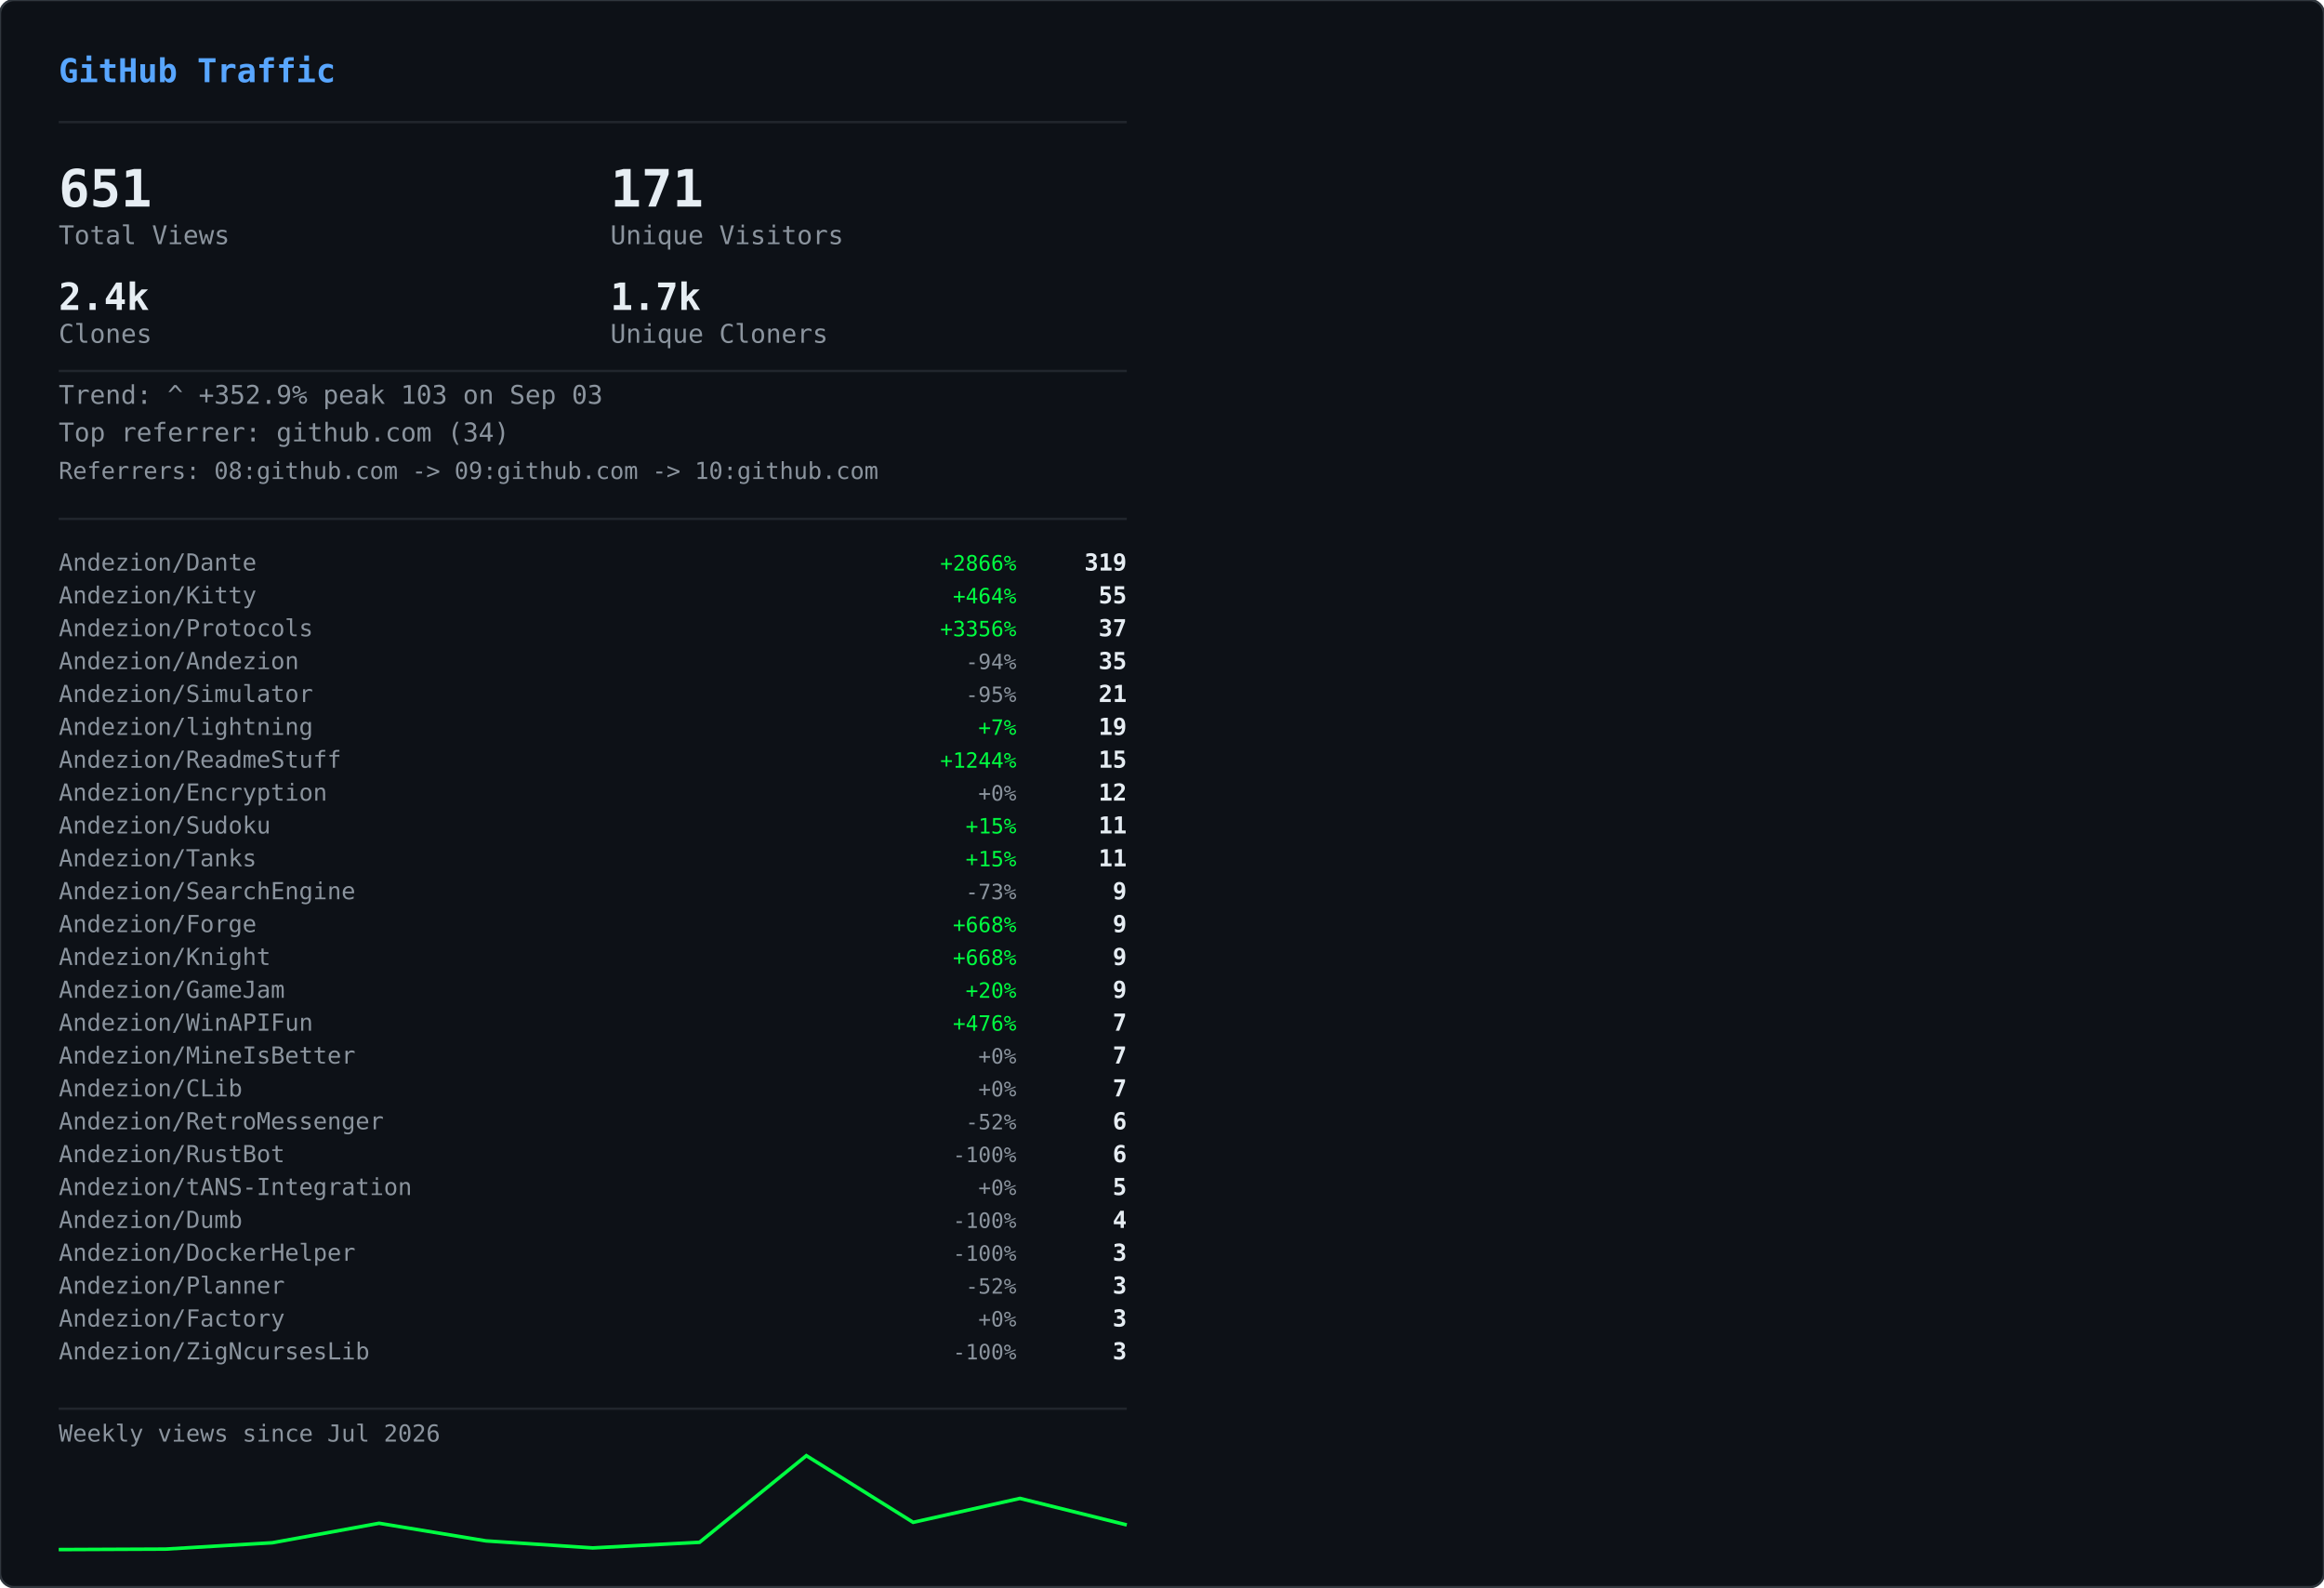
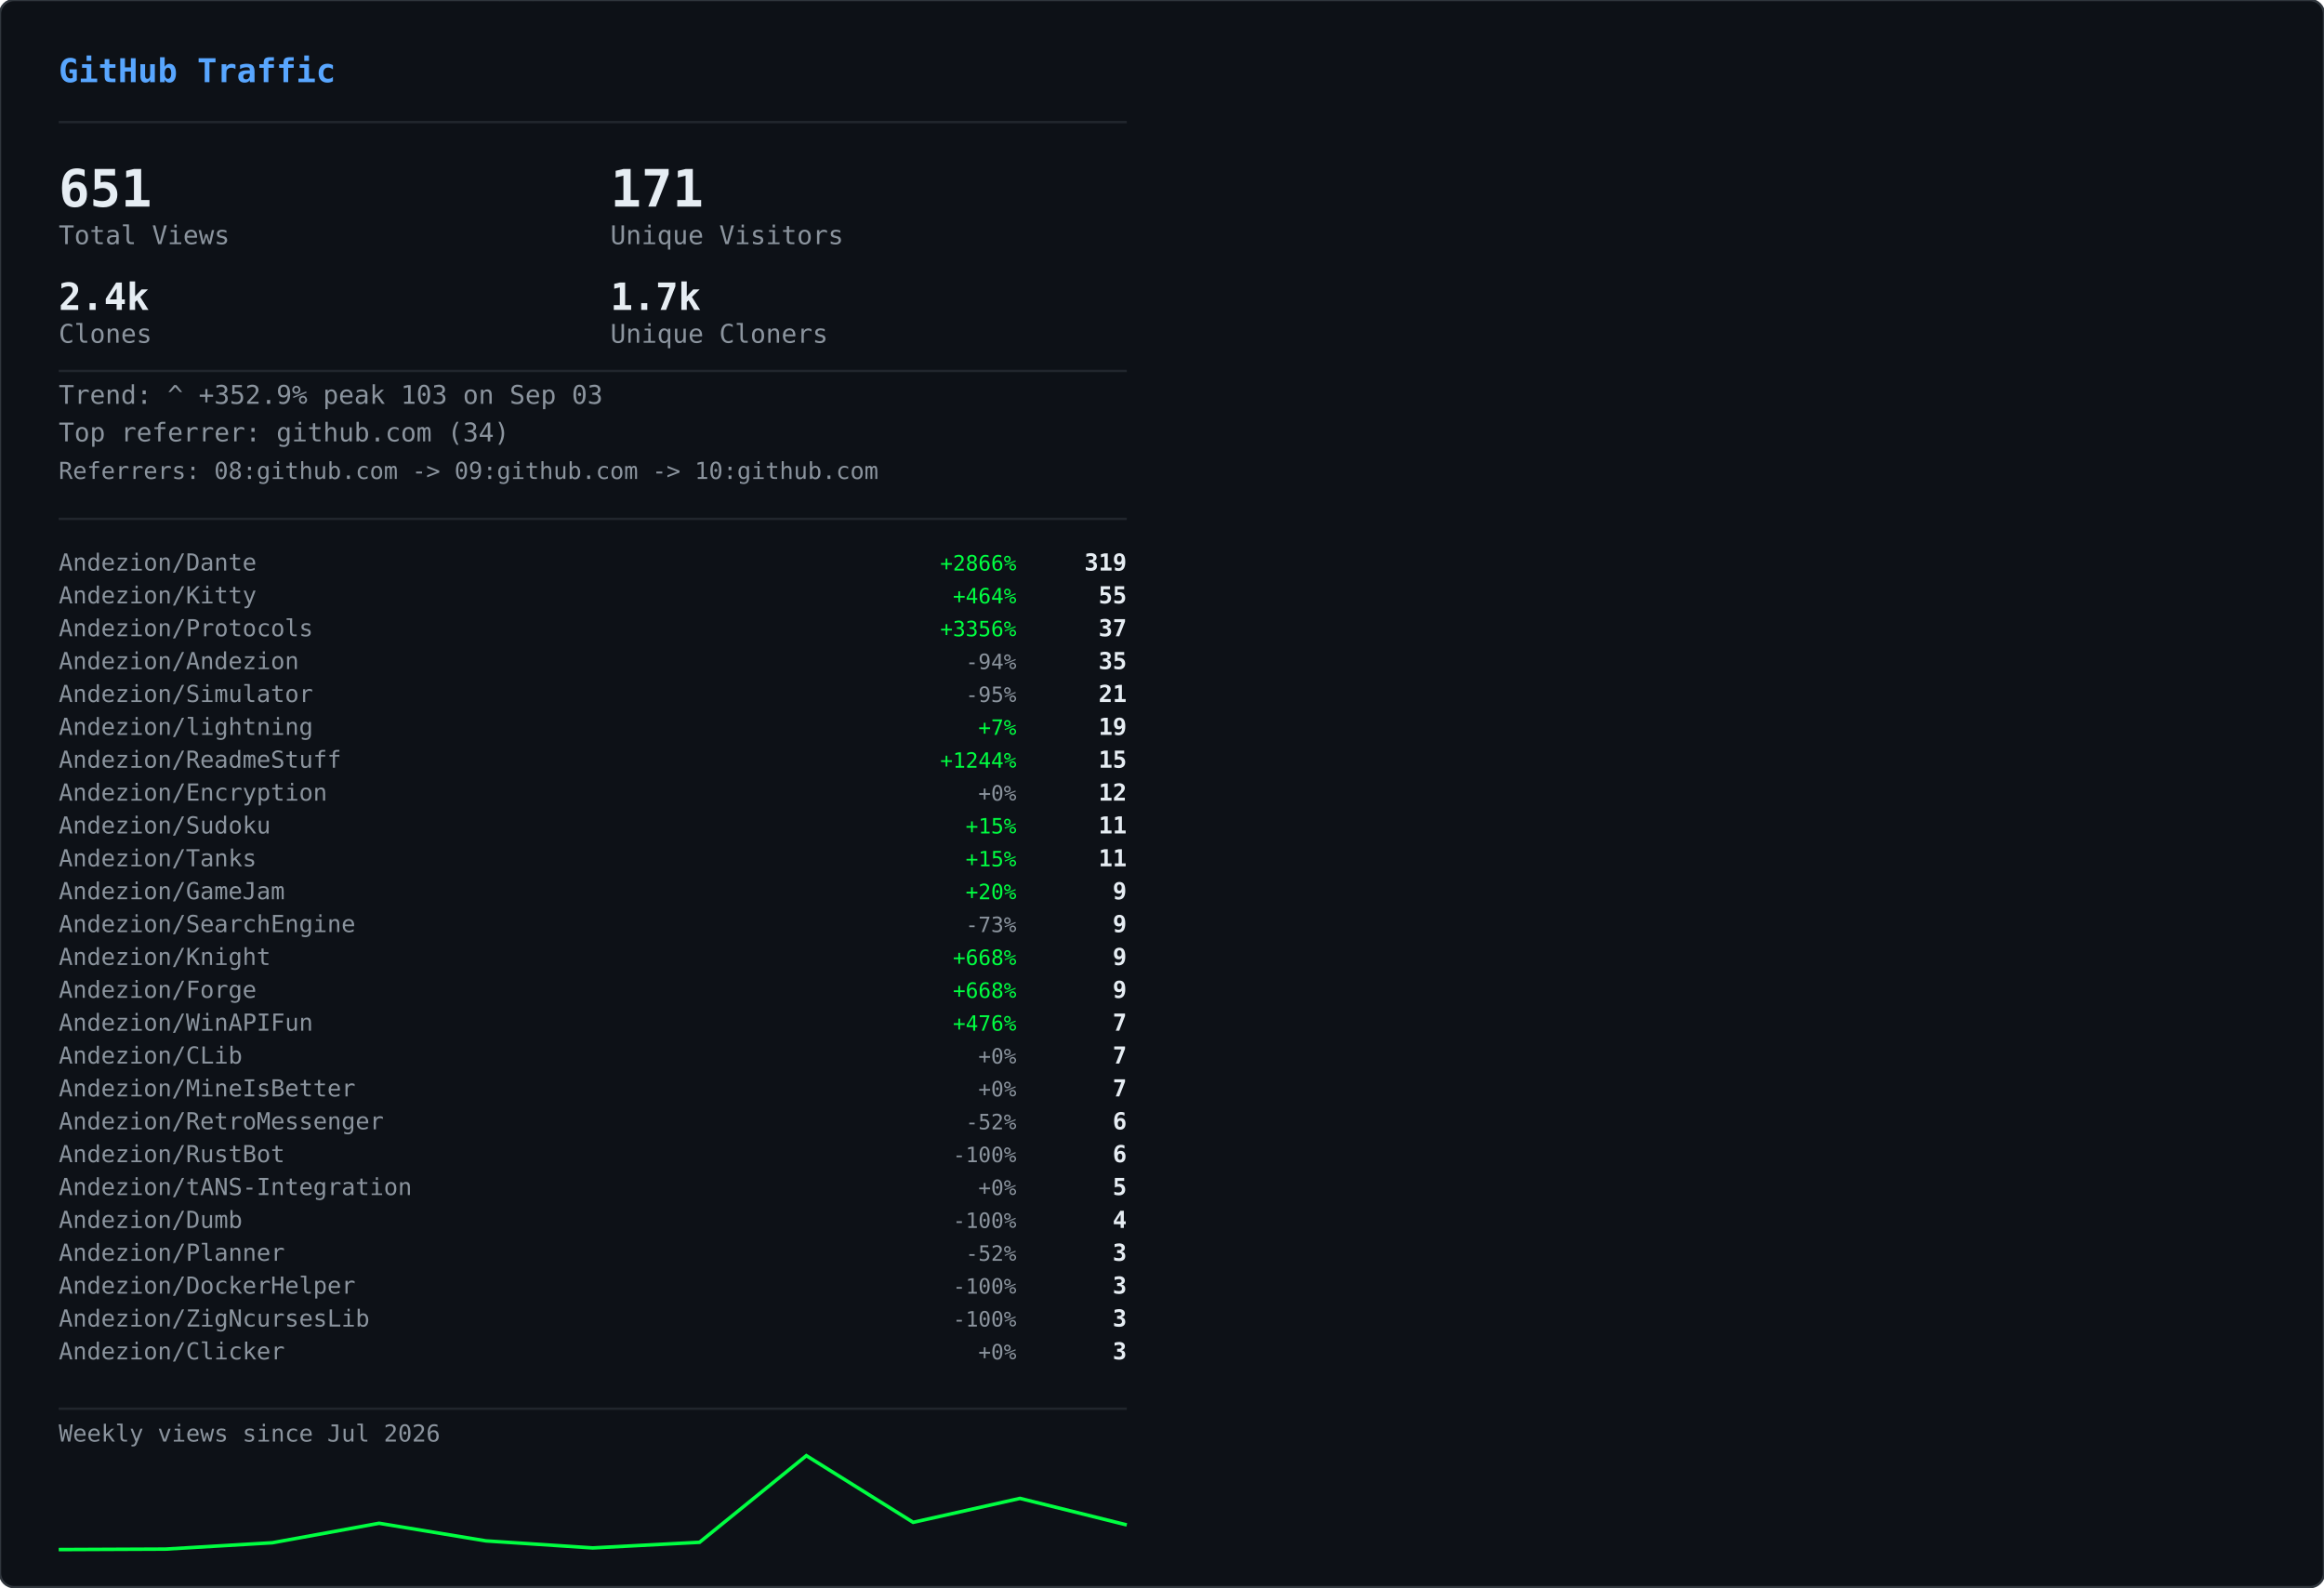
<svg xmlns="http://www.w3.org/2000/svg" width="990" height="676" viewBox="0 0 990 676">
  <defs>
    <clipPath id="row-clip">
      <rect width="990" height="676" rx="6" />
    </clipPath>
  </defs>
  <rect width="990" height="676" rx="6" fill="#0d1117" />
  <g clip-path="url(#row-clip)">
    <g transform="translate(0,0)">
      <g opacity="0.22">
        <style>@keyframes gvs0s0{from{transform:translateY(-46px)}to{transform:translateY(690px)}}@keyframes gvs1s0{from{transform:translateY(-60px)}to{transform:translateY(690px)}}@keyframes gvs2s0{from{transform:translateY(-88px)}to{transform:translateY(690px)}}@keyframes gvs3s0{from{transform:translateY(-88px)}to{transform:translateY(690px)}}@keyframes gvs4s0{from{transform:translateY(-88px)}to{transform:translateY(690px)}}@keyframes gvs5s0{from{transform:translateY(-88px)}to{transform:translateY(690px)}}@keyframes gvs6s0{from{transform:translateY(-88px)}to{transform:translateY(690px)}}@keyframes gvs7s0{from{transform:translateY(-88px)}to{transform:translateY(690px)}}@keyframes gvs8s0{from{transform:translateY(-46px)}to{transform:translateY(690px)}}@keyframes gvs9s0{from{transform:translateY(-60px)}to{transform:translateY(690px)}}@keyframes gvs10s0{from{transform:translateY(-88px)}to{transform:translateY(690px)}}@keyframes gvs11s0{from{transform:translateY(-60px)}to{transform:translateY(690px)}}@keyframes gvs12s0{from{transform:translateY(-88px)}to{transform:translateY(690px)}}@keyframes gvs13s0{from{transform:translateY(-88px)}to{transform:translateY(690px)}}@keyframes gvs14s0{from{transform:translateY(-60px)}to{transform:translateY(690px)}}@keyframes gvs15s0{from{transform:translateY(-74px)}to{transform:translateY(690px)}}@keyframes gvs16s0{from{transform:translateY(-88px)}to{transform:translateY(690px)}}@keyframes gvs17s0{from{transform:translateY(-60px)}to{transform:translateY(690px)}}@keyframes gvs18s0{from{transform:translateY(-88px)}to{transform:translateY(690px)}}@keyframes gvs19s0{from{transform:translateY(-46px)}to{transform:translateY(690px)}}@keyframes gvs20s0{from{transform:translateY(-46px)}to{transform:translateY(690px)}}@keyframes gvs21s0{from{transform:translateY(-88px)}to{transform:translateY(690px)}}@keyframes gvs22s0{from{transform:translateY(-88px)}to{transform:translateY(690px)}}@keyframes gvs23s0{from{transform:translateY(-88px)}to{transform:translateY(690px)}}@keyframes gvs24s0{from{transform:translateY(-46px)}to{transform:translateY(690px)}}@keyframes gvs25s0{from{transform:translateY(-46px)}to{transform:translateY(690px)}}@keyframes gvs26s0{from{transform:translateY(-60px)}to{transform:translateY(690px)}}@keyframes gvs27s0{from{transform:translateY(-60px)}to{transform:translateY(690px)}}@keyframes gvs28s0{from{transform:translateY(-88px)}to{transform:translateY(690px)}}@keyframes gvs29s0{from{transform:translateY(-74px)}to{transform:translateY(690px)}}@keyframes gvs30s0{from{transform:translateY(-74px)}to{transform:translateY(690px)}}@keyframes gvs31s0{from{transform:translateY(-46px)}to{transform:translateY(690px)}}@keyframes gvs32s0{from{transform:translateY(-46px)}to{transform:translateY(690px)}}@keyframes gvs33s0{from{transform:translateY(-46px)}to{transform:translateY(690px)}}@keyframes gvs34s0{from{transform:translateY(-88px)}to{transform:translateY(690px)}}@keyframes gvs35s0{from{transform:translateY(-88px)}to{transform:translateY(690px)}}@keyframes gvs36s0{from{transform:translateY(-60px)}to{transform:translateY(690px)}}@keyframes gvs37s0{from{transform:translateY(-88px)}to{transform:translateY(690px)}}</style>
        <g style="animation:gvs0s0 1.67s linear infinite;animation-delay:-0.05s">
          <text x="22" y="0" font-family="monospace" font-size="12" fill="#00ff41">ｱ</text>
          <text x="22" y="-14" font-family="monospace" font-size="12" fill="#00ff41" opacity="0.75">ｸ</text>
          <text x="22" y="-28" font-family="monospace" font-size="12" fill="#00ff41" opacity="0.50">ｸ</text>
          <text x="22" y="-42" font-family="monospace" font-size="12" fill="#00ff41" opacity="0.25">ｶ</text>
        </g>
        <g style="animation:gvs1s0 2.52s linear infinite;animation-delay:-2.19s">
          <text x="261" y="0" font-family="monospace" font-size="12" fill="#00ff41">3</text>
          <text x="261" y="-14" font-family="monospace" font-size="12" fill="#00ff41" opacity="0.80">ﾉ</text>
          <text x="261" y="-28" font-family="monospace" font-size="12" fill="#00ff41" opacity="0.60">7</text>
          <text x="261" y="-42" font-family="monospace" font-size="12" fill="#00ff41" opacity="0.40">7</text>
          <text x="261" y="-56" font-family="monospace" font-size="12" fill="#00ff41" opacity="0.20">ﾓ</text>
        </g>
        <g style="animation:gvs2s0 2.64s linear infinite;animation-delay:-2.40s">
          <text x="225" y="0" font-family="monospace" font-size="12" fill="#00ff41">ｧ</text>
          <text x="225" y="-14" font-family="monospace" font-size="12" fill="#00ff41" opacity="0.86">ｪ</text>
          <text x="225" y="-28" font-family="monospace" font-size="12" fill="#00ff41" opacity="0.71">9</text>
          <text x="225" y="-42" font-family="monospace" font-size="12" fill="#00ff41" opacity="0.57">ｳ</text>
          <text x="225" y="-56" font-family="monospace" font-size="12" fill="#00ff41" opacity="0.43">ﾋ</text>
          <text x="225" y="-70" font-family="monospace" font-size="12" fill="#00ff41" opacity="0.29">2</text>
          <text x="225" y="-84" font-family="monospace" font-size="12" fill="#00ff41" opacity="0.14">7</text>
        </g>
        <g style="animation:gvs3s0 2.68s linear infinite;animation-delay:-2.06s">
          <text x="61" y="0" font-family="monospace" font-size="12" fill="#00ff41">ﾄ</text>
          <text x="61" y="-14" font-family="monospace" font-size="12" fill="#00ff41" opacity="0.86">ﾖ</text>
          <text x="61" y="-28" font-family="monospace" font-size="12" fill="#00ff41" opacity="0.71">ﾈ</text>
          <text x="61" y="-42" font-family="monospace" font-size="12" fill="#00ff41" opacity="0.57">ﾈ</text>
          <text x="61" y="-56" font-family="monospace" font-size="12" fill="#00ff41" opacity="0.43">0</text>
          <text x="61" y="-70" font-family="monospace" font-size="12" fill="#00ff41" opacity="0.29">ﾚ</text>
          <text x="61" y="-84" font-family="monospace" font-size="12" fill="#00ff41" opacity="0.14">ｲ</text>
        </g>
        <g style="animation:gvs4s0 1.89s linear infinite;animation-delay:-1.68s">
          <text x="393" y="0" font-family="monospace" font-size="12" fill="#00ff41">ﾋ</text>
          <text x="393" y="-14" font-family="monospace" font-size="12" fill="#00ff41" opacity="0.86">5</text>
          <text x="393" y="-28" font-family="monospace" font-size="12" fill="#00ff41" opacity="0.71">9</text>
          <text x="393" y="-42" font-family="monospace" font-size="12" fill="#00ff41" opacity="0.57">3</text>
          <text x="393" y="-56" font-family="monospace" font-size="12" fill="#00ff41" opacity="0.43">ﾄ</text>
          <text x="393" y="-70" font-family="monospace" font-size="12" fill="#00ff41" opacity="0.29">ﾀ</text>
          <text x="393" y="-84" font-family="monospace" font-size="12" fill="#00ff41" opacity="0.14">ﾄ</text>
        </g>
        <g style="animation:gvs5s0 2.08s linear infinite;animation-delay:-1.87s">
          <text x="88" y="0" font-family="monospace" font-size="12" fill="#00ff41">0</text>
          <text x="88" y="-14" font-family="monospace" font-size="12" fill="#00ff41" opacity="0.86">ﾁ</text>
          <text x="88" y="-28" font-family="monospace" font-size="12" fill="#00ff41" opacity="0.71">ｭ</text>
          <text x="88" y="-42" font-family="monospace" font-size="12" fill="#00ff41" opacity="0.57">ﾊ</text>
          <text x="88" y="-56" font-family="monospace" font-size="12" fill="#00ff41" opacity="0.43">0</text>
          <text x="88" y="-70" font-family="monospace" font-size="12" fill="#00ff41" opacity="0.29">ｴ</text>
          <text x="88" y="-84" font-family="monospace" font-size="12" fill="#00ff41" opacity="0.14">6</text>
        </g>
        <g style="animation:gvs6s0 1.51s linear infinite;animation-delay:-0.31s">
          <text x="484" y="0" font-family="monospace" font-size="12" fill="#00ff41">5</text>
          <text x="484" y="-14" font-family="monospace" font-size="12" fill="#00ff41" opacity="0.86">ｩ</text>
          <text x="484" y="-28" font-family="monospace" font-size="12" fill="#00ff41" opacity="0.71">ｭ</text>
          <text x="484" y="-42" font-family="monospace" font-size="12" fill="#00ff41" opacity="0.57">1</text>
          <text x="484" y="-56" font-family="monospace" font-size="12" fill="#00ff41" opacity="0.43">ｷ</text>
          <text x="484" y="-70" font-family="monospace" font-size="12" fill="#00ff41" opacity="0.29">ﾁ</text>
          <text x="484" y="-84" font-family="monospace" font-size="12" fill="#00ff41" opacity="0.14">ﾗ</text>
        </g>
        <g style="animation:gvs7s0 2.04s linear infinite;animation-delay:-0.46s">
          <text x="452" y="0" font-family="monospace" font-size="12" fill="#00ff41">8</text>
          <text x="452" y="-14" font-family="monospace" font-size="12" fill="#00ff41" opacity="0.86">ｷ</text>
          <text x="452" y="-28" font-family="monospace" font-size="12" fill="#00ff41" opacity="0.71">ｻ</text>
          <text x="452" y="-42" font-family="monospace" font-size="12" fill="#00ff41" opacity="0.57">ｼ</text>
          <text x="452" y="-56" font-family="monospace" font-size="12" fill="#00ff41" opacity="0.43">ｿ</text>
          <text x="452" y="-70" font-family="monospace" font-size="12" fill="#00ff41" opacity="0.29">ｹ</text>
          <text x="452" y="-84" font-family="monospace" font-size="12" fill="#00ff41" opacity="0.14">ﾇ</text>
        </g>
        <g style="animation:gvs8s0 2.42s linear infinite;animation-delay:-0.51s">
          <text x="193" y="0" font-family="monospace" font-size="12" fill="#00ff41">ﾋ</text>
          <text x="193" y="-14" font-family="monospace" font-size="12" fill="#00ff41" opacity="0.75">0</text>
          <text x="193" y="-28" font-family="monospace" font-size="12" fill="#00ff41" opacity="0.50">ﾈ</text>
          <text x="193" y="-42" font-family="monospace" font-size="12" fill="#00ff41" opacity="0.25">5</text>
        </g>
        <g style="animation:gvs9s0 1.93s linear infinite;animation-delay:-1.90s">
          <text x="368" y="0" font-family="monospace" font-size="12" fill="#00ff41">ﾓ</text>
          <text x="368" y="-14" font-family="monospace" font-size="12" fill="#00ff41" opacity="0.80">ﾚ</text>
          <text x="368" y="-28" font-family="monospace" font-size="12" fill="#00ff41" opacity="0.60">ﾕ</text>
          <text x="368" y="-42" font-family="monospace" font-size="12" fill="#00ff41" opacity="0.40">ｮ</text>
          <text x="368" y="-56" font-family="monospace" font-size="12" fill="#00ff41" opacity="0.20">ﾖ</text>
        </g>
        <g style="animation:gvs10s0 2.23s linear infinite;animation-delay:-1.17s">
          <text x="307" y="0" font-family="monospace" font-size="12" fill="#00ff41">ﾋ</text>
          <text x="307" y="-14" font-family="monospace" font-size="12" fill="#00ff41" opacity="0.86">ｾ</text>
          <text x="307" y="-28" font-family="monospace" font-size="12" fill="#00ff41" opacity="0.71">ﾇ</text>
          <text x="307" y="-42" font-family="monospace" font-size="12" fill="#00ff41" opacity="0.57">ﾊ</text>
          <text x="307" y="-56" font-family="monospace" font-size="12" fill="#00ff41" opacity="0.43">ﾙ</text>
          <text x="307" y="-70" font-family="monospace" font-size="12" fill="#00ff41" opacity="0.29">ｧ</text>
          <text x="307" y="-84" font-family="monospace" font-size="12" fill="#00ff41" opacity="0.14">ﾖ</text>
        </g>
        <g style="animation:gvs11s0 2.78s linear infinite;animation-delay:-0.63s">
          <text x="378" y="0" font-family="monospace" font-size="12" fill="#00ff41">ﾚ</text>
          <text x="378" y="-14" font-family="monospace" font-size="12" fill="#00ff41" opacity="0.80">9</text>
          <text x="378" y="-28" font-family="monospace" font-size="12" fill="#00ff41" opacity="0.60">ﾕ</text>
          <text x="378" y="-42" font-family="monospace" font-size="12" fill="#00ff41" opacity="0.40">ｹ</text>
          <text x="378" y="-56" font-family="monospace" font-size="12" fill="#00ff41" opacity="0.20">ﾛ</text>
        </g>
        <g style="animation:gvs12s0 1.82s linear infinite;animation-delay:-1.02s">
          <text x="425" y="0" font-family="monospace" font-size="12" fill="#00ff41">ｳ</text>
          <text x="425" y="-14" font-family="monospace" font-size="12" fill="#00ff41" opacity="0.86">ﾒ</text>
          <text x="425" y="-28" font-family="monospace" font-size="12" fill="#00ff41" opacity="0.71">ﾈ</text>
          <text x="425" y="-42" font-family="monospace" font-size="12" fill="#00ff41" opacity="0.57">ｹ</text>
          <text x="425" y="-56" font-family="monospace" font-size="12" fill="#00ff41" opacity="0.43">ﾃ</text>
          <text x="425" y="-70" font-family="monospace" font-size="12" fill="#00ff41" opacity="0.29">ﾀ</text>
          <text x="425" y="-84" font-family="monospace" font-size="12" fill="#00ff41" opacity="0.14">7</text>
        </g>
        <g style="animation:gvs13s0 3.08s linear infinite;animation-delay:-0.54s">
          <text x="474" y="0" font-family="monospace" font-size="12" fill="#00ff41">ｾ</text>
          <text x="474" y="-14" font-family="monospace" font-size="12" fill="#00ff41" opacity="0.86">ｭ</text>
          <text x="474" y="-28" font-family="monospace" font-size="12" fill="#00ff41" opacity="0.71">ﾗ</text>
          <text x="474" y="-42" font-family="monospace" font-size="12" fill="#00ff41" opacity="0.57">ﾀ</text>
          <text x="474" y="-56" font-family="monospace" font-size="12" fill="#00ff41" opacity="0.43">ﾒ</text>
          <text x="474" y="-70" font-family="monospace" font-size="12" fill="#00ff41" opacity="0.29">ﾉ</text>
          <text x="474" y="-84" font-family="monospace" font-size="12" fill="#00ff41" opacity="0.14">ｲ</text>
        </g>
        <g style="animation:gvs14s0 1.89s linear infinite;animation-delay:-1.79s">
          <text x="67" y="0" font-family="monospace" font-size="12" fill="#00ff41">ﾏ</text>
          <text x="67" y="-14" font-family="monospace" font-size="12" fill="#00ff41" opacity="0.80">ﾚ</text>
          <text x="67" y="-28" font-family="monospace" font-size="12" fill="#00ff41" opacity="0.60">ﾉ</text>
          <text x="67" y="-42" font-family="monospace" font-size="12" fill="#00ff41" opacity="0.40">ｿ</text>
          <text x="67" y="-56" font-family="monospace" font-size="12" fill="#00ff41" opacity="0.20">6</text>
        </g>
        <g style="animation:gvs15s0 2.31s linear infinite;animation-delay:-1.20s">
          <text x="412" y="0" font-family="monospace" font-size="12" fill="#00ff41">ﾍ</text>
          <text x="412" y="-14" font-family="monospace" font-size="12" fill="#00ff41" opacity="0.83">ｭ</text>
          <text x="412" y="-28" font-family="monospace" font-size="12" fill="#00ff41" opacity="0.67">ﾌ</text>
          <text x="412" y="-42" font-family="monospace" font-size="12" fill="#00ff41" opacity="0.50">ｧ</text>
          <text x="412" y="-56" font-family="monospace" font-size="12" fill="#00ff41" opacity="0.33">ｭ</text>
          <text x="412" y="-70" font-family="monospace" font-size="12" fill="#00ff41" opacity="0.17">ﾚ</text>
        </g>
        <g style="animation:gvs16s0 1.84s linear infinite;animation-delay:-0.95s">
          <text x="208" y="0" font-family="monospace" font-size="12" fill="#00ff41">ｾ</text>
          <text x="208" y="-14" font-family="monospace" font-size="12" fill="#00ff41" opacity="0.86">ﾄ</text>
          <text x="208" y="-28" font-family="monospace" font-size="12" fill="#00ff41" opacity="0.71">ﾘ</text>
          <text x="208" y="-42" font-family="monospace" font-size="12" fill="#00ff41" opacity="0.57">ﾔ</text>
          <text x="208" y="-56" font-family="monospace" font-size="12" fill="#00ff41" opacity="0.43">ﾘ</text>
          <text x="208" y="-70" font-family="monospace" font-size="12" fill="#00ff41" opacity="0.29">ｫ</text>
          <text x="208" y="-84" font-family="monospace" font-size="12" fill="#00ff41" opacity="0.14">ｶ</text>
        </g>
        <g style="animation:gvs17s0 1.63s linear infinite;animation-delay:-0.51s">
          <text x="413" y="0" font-family="monospace" font-size="12" fill="#00ff41">ｵ</text>
          <text x="413" y="-14" font-family="monospace" font-size="12" fill="#00ff41" opacity="0.80">5</text>
          <text x="413" y="-28" font-family="monospace" font-size="12" fill="#00ff41" opacity="0.60">ﾁ</text>
          <text x="413" y="-42" font-family="monospace" font-size="12" fill="#00ff41" opacity="0.40">ﾈ</text>
          <text x="413" y="-56" font-family="monospace" font-size="12" fill="#00ff41" opacity="0.20">ﾗ</text>
        </g>
        <g style="animation:gvs18s0 2.61s linear infinite;animation-delay:-1.01s">
          <text x="422" y="0" font-family="monospace" font-size="12" fill="#00ff41">ｽ</text>
          <text x="422" y="-14" font-family="monospace" font-size="12" fill="#00ff41" opacity="0.86">ｬ</text>
          <text x="422" y="-28" font-family="monospace" font-size="12" fill="#00ff41" opacity="0.71">ﾈ</text>
          <text x="422" y="-42" font-family="monospace" font-size="12" fill="#00ff41" opacity="0.57">ｮ</text>
          <text x="422" y="-56" font-family="monospace" font-size="12" fill="#00ff41" opacity="0.43">0</text>
          <text x="422" y="-70" font-family="monospace" font-size="12" fill="#00ff41" opacity="0.29">ﾊ</text>
          <text x="422" y="-84" font-family="monospace" font-size="12" fill="#00ff41" opacity="0.14">ﾀ</text>
        </g>
        <g style="animation:gvs19s0 2.86s linear infinite;animation-delay:-1.17s">
          <text x="137" y="0" font-family="monospace" font-size="12" fill="#00ff41">ｴ</text>
          <text x="137" y="-14" font-family="monospace" font-size="12" fill="#00ff41" opacity="0.75">3</text>
          <text x="137" y="-28" font-family="monospace" font-size="12" fill="#00ff41" opacity="0.50">ﾒ</text>
          <text x="137" y="-42" font-family="monospace" font-size="12" fill="#00ff41" opacity="0.25">ｪ</text>
        </g>
        <g style="animation:gvs20s0 2.04s linear infinite;animation-delay:-1.32s">
          <text x="72" y="0" font-family="monospace" font-size="12" fill="#00ff41">ﾑ</text>
          <text x="72" y="-14" font-family="monospace" font-size="12" fill="#00ff41" opacity="0.75">ﾉ</text>
          <text x="72" y="-28" font-family="monospace" font-size="12" fill="#00ff41" opacity="0.50">ｸ</text>
          <text x="72" y="-42" font-family="monospace" font-size="12" fill="#00ff41" opacity="0.25">ﾐ</text>
        </g>
        <g style="animation:gvs21s0 2.07s linear infinite;animation-delay:-0.53s">
          <text x="91" y="0" font-family="monospace" font-size="12" fill="#00ff41">ｪ</text>
          <text x="91" y="-14" font-family="monospace" font-size="12" fill="#00ff41" opacity="0.86">ｳ</text>
          <text x="91" y="-28" font-family="monospace" font-size="12" fill="#00ff41" opacity="0.71">ｻ</text>
          <text x="91" y="-42" font-family="monospace" font-size="12" fill="#00ff41" opacity="0.57">ﾔ</text>
          <text x="91" y="-56" font-family="monospace" font-size="12" fill="#00ff41" opacity="0.43">5</text>
          <text x="91" y="-70" font-family="monospace" font-size="12" fill="#00ff41" opacity="0.29">ｳ</text>
          <text x="91" y="-84" font-family="monospace" font-size="12" fill="#00ff41" opacity="0.14">ﾂ</text>
        </g>
        <g style="animation:gvs22s0 2.09s linear infinite;animation-delay:-1.30s">
          <text x="102" y="0" font-family="monospace" font-size="12" fill="#00ff41">1</text>
          <text x="102" y="-14" font-family="monospace" font-size="12" fill="#00ff41" opacity="0.86">ｸ</text>
          <text x="102" y="-28" font-family="monospace" font-size="12" fill="#00ff41" opacity="0.71">ﾂ</text>
          <text x="102" y="-42" font-family="monospace" font-size="12" fill="#00ff41" opacity="0.57">ｭ</text>
          <text x="102" y="-56" font-family="monospace" font-size="12" fill="#00ff41" opacity="0.43">3</text>
          <text x="102" y="-70" font-family="monospace" font-size="12" fill="#00ff41" opacity="0.29">ｫ</text>
          <text x="102" y="-84" font-family="monospace" font-size="12" fill="#00ff41" opacity="0.14">ﾑ</text>
        </g>
        <g style="animation:gvs23s0 1.89s linear infinite;animation-delay:-1.38s">
          <text x="162" y="0" font-family="monospace" font-size="12" fill="#00ff41">ｵ</text>
          <text x="162" y="-14" font-family="monospace" font-size="12" fill="#00ff41" opacity="0.86">ｦ</text>
          <text x="162" y="-28" font-family="monospace" font-size="12" fill="#00ff41" opacity="0.71">ﾖ</text>
          <text x="162" y="-42" font-family="monospace" font-size="12" fill="#00ff41" opacity="0.57">ｴ</text>
          <text x="162" y="-56" font-family="monospace" font-size="12" fill="#00ff41" opacity="0.43">ﾓ</text>
          <text x="162" y="-70" font-family="monospace" font-size="12" fill="#00ff41" opacity="0.29">ｷ</text>
          <text x="162" y="-84" font-family="monospace" font-size="12" fill="#00ff41" opacity="0.14">ﾇ</text>
        </g>
        <g style="animation:gvs24s0 2.35s linear infinite;animation-delay:-1.38s">
          <text x="211" y="0" font-family="monospace" font-size="12" fill="#00ff41">ｧ</text>
          <text x="211" y="-14" font-family="monospace" font-size="12" fill="#00ff41" opacity="0.75">ｿ</text>
          <text x="211" y="-28" font-family="monospace" font-size="12" fill="#00ff41" opacity="0.50">ﾈ</text>
          <text x="211" y="-42" font-family="monospace" font-size="12" fill="#00ff41" opacity="0.25">ﾒ</text>
        </g>
        <g style="animation:gvs25s0 2.74s linear infinite;animation-delay:-0.53s">
          <text x="241" y="0" font-family="monospace" font-size="12" fill="#00ff41">ｽ</text>
          <text x="241" y="-14" font-family="monospace" font-size="12" fill="#00ff41" opacity="0.75">ﾄ</text>
          <text x="241" y="-28" font-family="monospace" font-size="12" fill="#00ff41" opacity="0.50">ｸ</text>
          <text x="241" y="-42" font-family="monospace" font-size="12" fill="#00ff41" opacity="0.25">7</text>
        </g>
        <g style="animation:gvs26s0 1.82s linear infinite;animation-delay:-0.60s">
          <text x="128" y="0" font-family="monospace" font-size="12" fill="#00ff41">ﾍ</text>
          <text x="128" y="-14" font-family="monospace" font-size="12" fill="#00ff41" opacity="0.80">ﾌ</text>
          <text x="128" y="-28" font-family="monospace" font-size="12" fill="#00ff41" opacity="0.60">4</text>
          <text x="128" y="-42" font-family="monospace" font-size="12" fill="#00ff41" opacity="0.40">ｦ</text>
          <text x="128" y="-56" font-family="monospace" font-size="12" fill="#00ff41" opacity="0.20">8</text>
        </g>
        <g style="animation:gvs27s0 2.28s linear infinite;animation-delay:-0.68s">
          <text x="242" y="0" font-family="monospace" font-size="12" fill="#00ff41">ﾛ</text>
          <text x="242" y="-14" font-family="monospace" font-size="12" fill="#00ff41" opacity="0.80">ﾗ</text>
          <text x="242" y="-28" font-family="monospace" font-size="12" fill="#00ff41" opacity="0.60">ｳ</text>
          <text x="242" y="-42" font-family="monospace" font-size="12" fill="#00ff41" opacity="0.40">ﾑ</text>
          <text x="242" y="-56" font-family="monospace" font-size="12" fill="#00ff41" opacity="0.20">ｭ</text>
        </g>
        <g style="animation:gvs28s0 2.44s linear infinite;animation-delay:-0.28s">
          <text x="34" y="0" font-family="monospace" font-size="12" fill="#00ff41">ｵ</text>
          <text x="34" y="-14" font-family="monospace" font-size="12" fill="#00ff41" opacity="0.86">ﾀ</text>
          <text x="34" y="-28" font-family="monospace" font-size="12" fill="#00ff41" opacity="0.71">ﾓ</text>
          <text x="34" y="-42" font-family="monospace" font-size="12" fill="#00ff41" opacity="0.57">ｫ</text>
          <text x="34" y="-56" font-family="monospace" font-size="12" fill="#00ff41" opacity="0.43">ｻ</text>
          <text x="34" y="-70" font-family="monospace" font-size="12" fill="#00ff41" opacity="0.29">3</text>
          <text x="34" y="-84" font-family="monospace" font-size="12" fill="#00ff41" opacity="0.14">ｶ</text>
        </g>
        <g style="animation:gvs29s0 2.19s linear infinite;animation-delay:-0.47s">
          <text x="411" y="0" font-family="monospace" font-size="12" fill="#00ff41">ﾖ</text>
          <text x="411" y="-14" font-family="monospace" font-size="12" fill="#00ff41" opacity="0.83">6</text>
          <text x="411" y="-28" font-family="monospace" font-size="12" fill="#00ff41" opacity="0.67">ﾘ</text>
          <text x="411" y="-42" font-family="monospace" font-size="12" fill="#00ff41" opacity="0.50">ｨ</text>
          <text x="411" y="-56" font-family="monospace" font-size="12" fill="#00ff41" opacity="0.33">ﾘ</text>
          <text x="411" y="-70" font-family="monospace" font-size="12" fill="#00ff41" opacity="0.17">ﾃ</text>
        </g>
        <g style="animation:gvs30s0 2.71s linear infinite;animation-delay:-2.12s">
          <text x="146" y="0" font-family="monospace" font-size="12" fill="#00ff41">ｷ</text>
          <text x="146" y="-14" font-family="monospace" font-size="12" fill="#00ff41" opacity="0.83">ﾚ</text>
          <text x="146" y="-28" font-family="monospace" font-size="12" fill="#00ff41" opacity="0.67">ｳ</text>
          <text x="146" y="-42" font-family="monospace" font-size="12" fill="#00ff41" opacity="0.50">ｾ</text>
          <text x="146" y="-56" font-family="monospace" font-size="12" fill="#00ff41" opacity="0.33">ｺ</text>
          <text x="146" y="-70" font-family="monospace" font-size="12" fill="#00ff41" opacity="0.17">3</text>
        </g>
        <g style="animation:gvs31s0 2.10s linear infinite;animation-delay:-0.05s">
          <text x="248" y="0" font-family="monospace" font-size="12" fill="#00ff41">ｼ</text>
          <text x="248" y="-14" font-family="monospace" font-size="12" fill="#00ff41" opacity="0.75">ﾗ</text>
          <text x="248" y="-28" font-family="monospace" font-size="12" fill="#00ff41" opacity="0.50">ﾌ</text>
          <text x="248" y="-42" font-family="monospace" font-size="12" fill="#00ff41" opacity="0.25">0</text>
        </g>
        <g style="animation:gvs32s0 1.82s linear infinite;animation-delay:-0.87s">
          <text x="64" y="0" font-family="monospace" font-size="12" fill="#00ff41">ｺ</text>
          <text x="64" y="-14" font-family="monospace" font-size="12" fill="#00ff41" opacity="0.75">ｭ</text>
          <text x="64" y="-28" font-family="monospace" font-size="12" fill="#00ff41" opacity="0.50">ﾄ</text>
          <text x="64" y="-42" font-family="monospace" font-size="12" fill="#00ff41" opacity="0.25">ｨ</text>
        </g>
        <g style="animation:gvs33s0 2.68s linear infinite;animation-delay:-2.11s">
          <text x="189" y="0" font-family="monospace" font-size="12" fill="#00ff41">ｵ</text>
          <text x="189" y="-14" font-family="monospace" font-size="12" fill="#00ff41" opacity="0.75">ｨ</text>
          <text x="189" y="-28" font-family="monospace" font-size="12" fill="#00ff41" opacity="0.50">ﾝ</text>
          <text x="189" y="-42" font-family="monospace" font-size="12" fill="#00ff41" opacity="0.25">1</text>
        </g>
        <g style="animation:gvs34s0 3.14s linear infinite;animation-delay:-1.39s">
          <text x="147" y="0" font-family="monospace" font-size="12" fill="#00ff41">ﾘ</text>
          <text x="147" y="-14" font-family="monospace" font-size="12" fill="#00ff41" opacity="0.86">ﾘ</text>
          <text x="147" y="-28" font-family="monospace" font-size="12" fill="#00ff41" opacity="0.71">ﾊ</text>
          <text x="147" y="-42" font-family="monospace" font-size="12" fill="#00ff41" opacity="0.57">ﾎ</text>
          <text x="147" y="-56" font-family="monospace" font-size="12" fill="#00ff41" opacity="0.43">1</text>
          <text x="147" y="-70" font-family="monospace" font-size="12" fill="#00ff41" opacity="0.29">9</text>
          <text x="147" y="-84" font-family="monospace" font-size="12" fill="#00ff41" opacity="0.14">ﾕ</text>
        </g>
        <g style="animation:gvs35s0 3.09s linear infinite;animation-delay:-1.76s">
          <text x="54" y="0" font-family="monospace" font-size="12" fill="#00ff41">4</text>
          <text x="54" y="-14" font-family="monospace" font-size="12" fill="#00ff41" opacity="0.86">ｲ</text>
          <text x="54" y="-28" font-family="monospace" font-size="12" fill="#00ff41" opacity="0.71">ｶ</text>
          <text x="54" y="-42" font-family="monospace" font-size="12" fill="#00ff41" opacity="0.57">ﾐ</text>
          <text x="54" y="-56" font-family="monospace" font-size="12" fill="#00ff41" opacity="0.43">ﾝ</text>
          <text x="54" y="-70" font-family="monospace" font-size="12" fill="#00ff41" opacity="0.29">ﾄ</text>
          <text x="54" y="-84" font-family="monospace" font-size="12" fill="#00ff41" opacity="0.14">ﾐ</text>
        </g>
        <g style="animation:gvs36s0 2.45s linear infinite;animation-delay:-0.10s">
          <text x="50" y="0" font-family="monospace" font-size="12" fill="#00ff41">ﾓ</text>
          <text x="50" y="-14" font-family="monospace" font-size="12" fill="#00ff41" opacity="0.80">ｭ</text>
          <text x="50" y="-28" font-family="monospace" font-size="12" fill="#00ff41" opacity="0.60">ﾎ</text>
          <text x="50" y="-42" font-family="monospace" font-size="12" fill="#00ff41" opacity="0.40">5</text>
          <text x="50" y="-56" font-family="monospace" font-size="12" fill="#00ff41" opacity="0.20">ｽ</text>
        </g>
        <g style="animation:gvs37s0 1.60s linear infinite;animation-delay:-1.47s">
          <text x="118" y="0" font-family="monospace" font-size="12" fill="#00ff41">ﾊ</text>
          <text x="118" y="-14" font-family="monospace" font-size="12" fill="#00ff41" opacity="0.86">ﾓ</text>
          <text x="118" y="-28" font-family="monospace" font-size="12" fill="#00ff41" opacity="0.71">ｨ</text>
          <text x="118" y="-42" font-family="monospace" font-size="12" fill="#00ff41" opacity="0.57">ﾘ</text>
          <text x="118" y="-56" font-family="monospace" font-size="12" fill="#00ff41" opacity="0.43">ﾛ</text>
          <text x="118" y="-70" font-family="monospace" font-size="12" fill="#00ff41" opacity="0.29">ｿ</text>
          <text x="118" y="-84" font-family="monospace" font-size="12" fill="#00ff41" opacity="0.14">ｯ</text>
        </g>
      </g>
    </g>
  </g>
  <rect width="990" height="676" rx="6" fill="none" stroke="#30363d" stroke-width="1" />
  <g transform="translate(0,0)">
    <text x="25" y="35" font-family="monospace" font-size="14" font-weight="600" fill="#58a6ff">GitHub Traffic</text>
    <line x1="25" y1="52" x2="480" y2="52" stroke="#21262d" stroke-width="1" />
    <text x="25" y="88" font-family="monospace" font-size="22" font-weight="700" fill="#e6edf3">651</text>
    <text x="25" y="104" font-family="monospace" font-size="11" fill="#8b949e">Total Views</text>
    <text x="260" y="88" font-family="monospace" font-size="22" font-weight="700" fill="#e6edf3">171</text>
    <text x="260" y="104" font-family="monospace" font-size="11" fill="#8b949e">Unique Visitors</text>
    <text x="25" y="132" font-family="monospace" font-size="16" font-weight="700" fill="#e6edf3">2.4k</text>
    <text x="25" y="146" font-family="monospace" font-size="11" fill="#8b949e">Clones</text>
    <text x="260" y="132" font-family="monospace" font-size="16" font-weight="700" fill="#e6edf3">1.7k</text>
    <text x="260" y="146" font-family="monospace" font-size="11" fill="#8b949e">Unique Cloners</text>
    <line x1="25" y1="158" x2="480" y2="158" stroke="#21262d" stroke-width="1" />
    <text x="25" y="172" font-family="monospace" font-size="11" fill="#8b949e">Trend: ^ +352.9%  peak 103 on Sep 03</text>
    <text x="25" y="188" font-family="monospace" font-size="11" fill="#8b949e">Top referrer: github.com (34)</text>
    <text x="25" y="204" font-family="monospace" font-size="10" fill="#8b949e">Referrers: 08:github.com -&gt; 09:github.com -&gt; 10:github.com</text>
    <line x1="25" y1="221" x2="480" y2="221" stroke="#21262d" stroke-width="1" />
    <text x="25" y="243" font-family="monospace" font-size="10" fill="#8b949e">Andezion/Dante</text>
    <text x="433" y="243" font-family="monospace" font-size="9" fill="#00ff41" text-anchor="end">+2866%</text>
    <text x="480" y="243" font-family="monospace" font-size="10" font-weight="600" fill="#e6edf3" text-anchor="end">319</text>
    <text x="25" y="257" font-family="monospace" font-size="10" fill="#8b949e">Andezion/Kitty</text>
    <text x="433" y="257" font-family="monospace" font-size="9" fill="#00ff41" text-anchor="end">+464%</text>
    <text x="480" y="257" font-family="monospace" font-size="10" font-weight="600" fill="#e6edf3" text-anchor="end">55</text>
    <text x="25" y="271" font-family="monospace" font-size="10" fill="#8b949e">Andezion/Protocols</text>
    <text x="433" y="271" font-family="monospace" font-size="9" fill="#00ff41" text-anchor="end">+3356%</text>
    <text x="480" y="271" font-family="monospace" font-size="10" font-weight="600" fill="#e6edf3" text-anchor="end">37</text>
    <text x="25" y="285" font-family="monospace" font-size="10" fill="#8b949e">Andezion/Andezion</text>
    <text x="433" y="285" font-family="monospace" font-size="9" fill="#8b949e" text-anchor="end">-94%</text>
    <text x="480" y="285" font-family="monospace" font-size="10" font-weight="600" fill="#e6edf3" text-anchor="end">35</text>
    <text x="25" y="299" font-family="monospace" font-size="10" fill="#8b949e">Andezion/Simulator</text>
    <text x="433" y="299" font-family="monospace" font-size="9" fill="#8b949e" text-anchor="end">-95%</text>
    <text x="480" y="299" font-family="monospace" font-size="10" font-weight="600" fill="#e6edf3" text-anchor="end">21</text>
    <text x="25" y="313" font-family="monospace" font-size="10" fill="#8b949e">Andezion/lightning</text>
    <text x="433" y="313" font-family="monospace" font-size="9" fill="#00ff41" text-anchor="end">+7%</text>
    <text x="480" y="313" font-family="monospace" font-size="10" font-weight="600" fill="#e6edf3" text-anchor="end">19</text>
    <text x="25" y="327" font-family="monospace" font-size="10" fill="#8b949e">Andezion/ReadmeStuff</text>
    <text x="433" y="327" font-family="monospace" font-size="9" fill="#00ff41" text-anchor="end">+1244%</text>
    <text x="480" y="327" font-family="monospace" font-size="10" font-weight="600" fill="#e6edf3" text-anchor="end">15</text>
    <text x="25" y="341" font-family="monospace" font-size="10" fill="#8b949e">Andezion/Encryption</text>
    <text x="433" y="341" font-family="monospace" font-size="9" fill="#8b949e" text-anchor="end">+0%</text>
    <text x="480" y="341" font-family="monospace" font-size="10" font-weight="600" fill="#e6edf3" text-anchor="end">12</text>
    <text x="25" y="355" font-family="monospace" font-size="10" fill="#8b949e">Andezion/Sudoku</text>
    <text x="433" y="355" font-family="monospace" font-size="9" fill="#00ff41" text-anchor="end">+15%</text>
    <text x="480" y="355" font-family="monospace" font-size="10" font-weight="600" fill="#e6edf3" text-anchor="end">11</text>
    <text x="25" y="369" font-family="monospace" font-size="10" fill="#8b949e">Andezion/Tanks</text>
    <text x="433" y="369" font-family="monospace" font-size="9" fill="#00ff41" text-anchor="end">+15%</text>
    <text x="480" y="369" font-family="monospace" font-size="10" font-weight="600" fill="#e6edf3" text-anchor="end">11</text>
-     <text x="25" y="383" font-family="monospace" font-size="10" fill="#8b949e">Andezion/SearchEngine</text>
-     <text x="433" y="383" font-family="monospace" font-size="9" fill="#8b949e" text-anchor="end">-73%</text>
+     <text x="25" y="383" font-family="monospace" font-size="10" fill="#8b949e">Andezion/GameJam</text>
+     <text x="433" y="383" font-family="monospace" font-size="9" fill="#00ff41" text-anchor="end">+20%</text>
    <text x="480" y="383" font-family="monospace" font-size="10" font-weight="600" fill="#e6edf3" text-anchor="end">9</text>
-     <text x="25" y="397" font-family="monospace" font-size="10" fill="#8b949e">Andezion/Forge</text>
-     <text x="433" y="397" font-family="monospace" font-size="9" fill="#00ff41" text-anchor="end">+668%</text>
+     <text x="25" y="397" font-family="monospace" font-size="10" fill="#8b949e">Andezion/SearchEngine</text>
+     <text x="433" y="397" font-family="monospace" font-size="9" fill="#8b949e" text-anchor="end">-73%</text>
    <text x="480" y="397" font-family="monospace" font-size="10" font-weight="600" fill="#e6edf3" text-anchor="end">9</text>
    <text x="25" y="411" font-family="monospace" font-size="10" fill="#8b949e">Andezion/Knight</text>
    <text x="433" y="411" font-family="monospace" font-size="9" fill="#00ff41" text-anchor="end">+668%</text>
    <text x="480" y="411" font-family="monospace" font-size="10" font-weight="600" fill="#e6edf3" text-anchor="end">9</text>
-     <text x="25" y="425" font-family="monospace" font-size="10" fill="#8b949e">Andezion/GameJam</text>
-     <text x="433" y="425" font-family="monospace" font-size="9" fill="#00ff41" text-anchor="end">+20%</text>
+     <text x="25" y="425" font-family="monospace" font-size="10" fill="#8b949e">Andezion/Forge</text>
+     <text x="433" y="425" font-family="monospace" font-size="9" fill="#00ff41" text-anchor="end">+668%</text>
    <text x="480" y="425" font-family="monospace" font-size="10" font-weight="600" fill="#e6edf3" text-anchor="end">9</text>
    <text x="25" y="439" font-family="monospace" font-size="10" fill="#8b949e">Andezion/WinAPIFun</text>
    <text x="433" y="439" font-family="monospace" font-size="9" fill="#00ff41" text-anchor="end">+476%</text>
    <text x="480" y="439" font-family="monospace" font-size="10" font-weight="600" fill="#e6edf3" text-anchor="end">7</text>
-     <text x="25" y="453" font-family="monospace" font-size="10" fill="#8b949e">Andezion/MineIsBetter</text>
+     <text x="25" y="453" font-family="monospace" font-size="10" fill="#8b949e">Andezion/CLib</text>
    <text x="433" y="453" font-family="monospace" font-size="9" fill="#8b949e" text-anchor="end">+0%</text>
    <text x="480" y="453" font-family="monospace" font-size="10" font-weight="600" fill="#e6edf3" text-anchor="end">7</text>
-     <text x="25" y="467" font-family="monospace" font-size="10" fill="#8b949e">Andezion/CLib</text>
+     <text x="25" y="467" font-family="monospace" font-size="10" fill="#8b949e">Andezion/MineIsBetter</text>
    <text x="433" y="467" font-family="monospace" font-size="9" fill="#8b949e" text-anchor="end">+0%</text>
    <text x="480" y="467" font-family="monospace" font-size="10" font-weight="600" fill="#e6edf3" text-anchor="end">7</text>
    <text x="25" y="481" font-family="monospace" font-size="10" fill="#8b949e">Andezion/RetroMessenger</text>
    <text x="433" y="481" font-family="monospace" font-size="9" fill="#8b949e" text-anchor="end">-52%</text>
    <text x="480" y="481" font-family="monospace" font-size="10" font-weight="600" fill="#e6edf3" text-anchor="end">6</text>
    <text x="25" y="495" font-family="monospace" font-size="10" fill="#8b949e">Andezion/RustBot</text>
    <text x="433" y="495" font-family="monospace" font-size="9" fill="#8b949e" text-anchor="end">-100%</text>
    <text x="480" y="495" font-family="monospace" font-size="10" font-weight="600" fill="#e6edf3" text-anchor="end">6</text>
    <text x="25" y="509" font-family="monospace" font-size="10" fill="#8b949e">Andezion/tANS-Integration</text>
    <text x="433" y="509" font-family="monospace" font-size="9" fill="#8b949e" text-anchor="end">+0%</text>
    <text x="480" y="509" font-family="monospace" font-size="10" font-weight="600" fill="#e6edf3" text-anchor="end">5</text>
    <text x="25" y="523" font-family="monospace" font-size="10" fill="#8b949e">Andezion/Dumb</text>
    <text x="433" y="523" font-family="monospace" font-size="9" fill="#8b949e" text-anchor="end">-100%</text>
    <text x="480" y="523" font-family="monospace" font-size="10" font-weight="600" fill="#e6edf3" text-anchor="end">4</text>
-     <text x="25" y="537" font-family="monospace" font-size="10" fill="#8b949e">Andezion/DockerHelper</text>
-     <text x="433" y="537" font-family="monospace" font-size="9" fill="#8b949e" text-anchor="end">-100%</text>
+     <text x="25" y="537" font-family="monospace" font-size="10" fill="#8b949e">Andezion/Planner</text>
+     <text x="433" y="537" font-family="monospace" font-size="9" fill="#8b949e" text-anchor="end">-52%</text>
    <text x="480" y="537" font-family="monospace" font-size="10" font-weight="600" fill="#e6edf3" text-anchor="end">3</text>
-     <text x="25" y="551" font-family="monospace" font-size="10" fill="#8b949e">Andezion/Planner</text>
-     <text x="433" y="551" font-family="monospace" font-size="9" fill="#8b949e" text-anchor="end">-52%</text>
+     <text x="25" y="551" font-family="monospace" font-size="10" fill="#8b949e">Andezion/DockerHelper</text>
+     <text x="433" y="551" font-family="monospace" font-size="9" fill="#8b949e" text-anchor="end">-100%</text>
    <text x="480" y="551" font-family="monospace" font-size="10" font-weight="600" fill="#e6edf3" text-anchor="end">3</text>
-     <text x="25" y="565" font-family="monospace" font-size="10" fill="#8b949e">Andezion/Factory</text>
-     <text x="433" y="565" font-family="monospace" font-size="9" fill="#8b949e" text-anchor="end">+0%</text>
+     <text x="25" y="565" font-family="monospace" font-size="10" fill="#8b949e">Andezion/ZigNcursesLib</text>
+     <text x="433" y="565" font-family="monospace" font-size="9" fill="#8b949e" text-anchor="end">-100%</text>
    <text x="480" y="565" font-family="monospace" font-size="10" font-weight="600" fill="#e6edf3" text-anchor="end">3</text>
-     <text x="25" y="579" font-family="monospace" font-size="10" fill="#8b949e">Andezion/ZigNcursesLib</text>
-     <text x="433" y="579" font-family="monospace" font-size="9" fill="#8b949e" text-anchor="end">-100%</text>
+     <text x="25" y="579" font-family="monospace" font-size="10" fill="#8b949e">Andezion/Clicker</text>
+     <text x="433" y="579" font-family="monospace" font-size="9" fill="#8b949e" text-anchor="end">+0%</text>
    <text x="480" y="579" font-family="monospace" font-size="10" font-weight="600" fill="#e6edf3" text-anchor="end">3</text>
    <line x1="25" y1="600" x2="480" y2="600" stroke="#21262d" stroke-width="1" />
    <text x="25" y="614" font-family="monospace" font-size="10" fill="#8b949e">Weekly views since Jul 2026</text>
    <polyline points="25.0,660.0 70.5,659.8 116.0,657.1 161.5,648.8 207.0,656.3 252.5,659.3 298.0,656.9 343.5,620.0 389.0,648.4 434.5,638.2 480.0,649.5" fill="none" stroke="#00ff41" stroke-width="1.5" />
  </g>
</svg>
